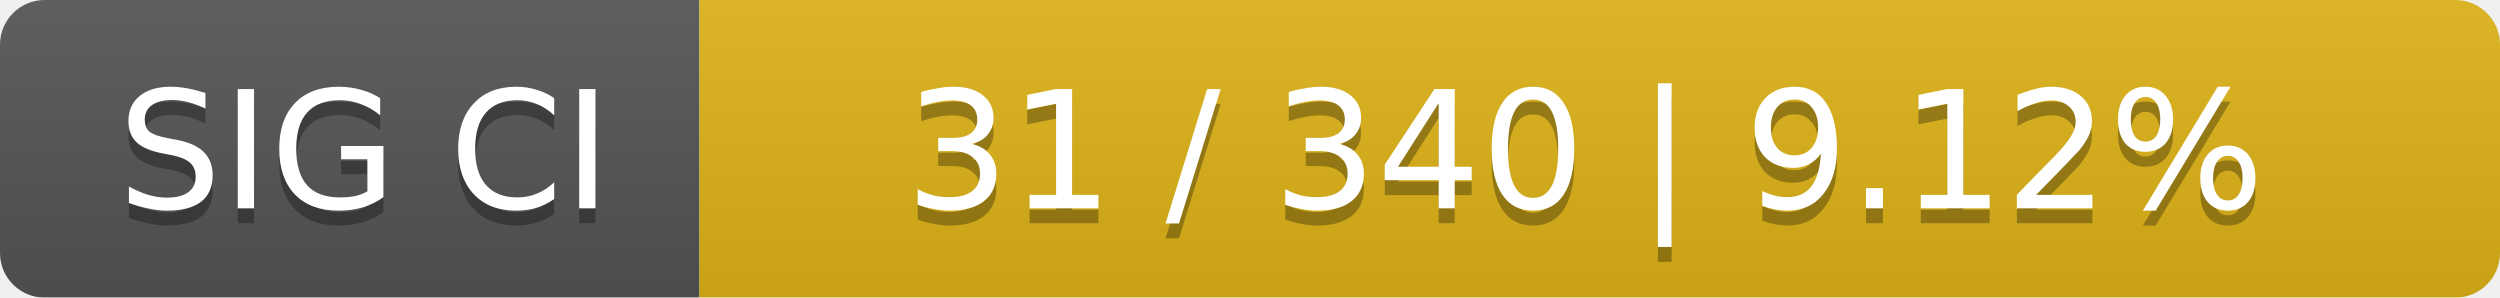
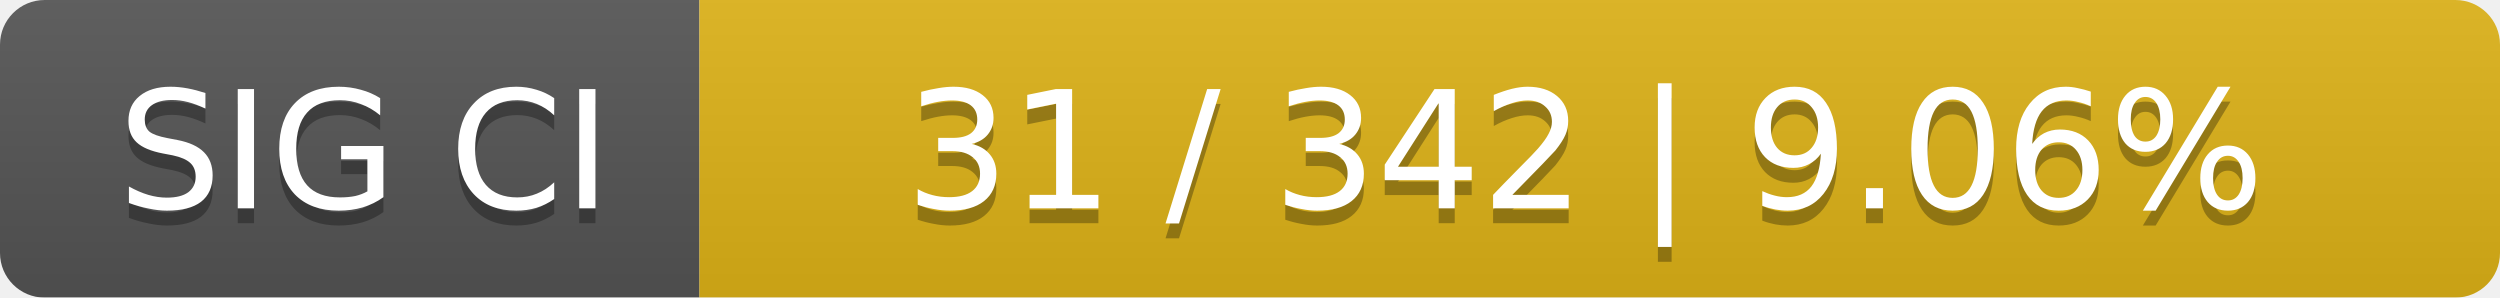
<svg xmlns="http://www.w3.org/2000/svg" width="168" height="20">
  <linearGradient id="smooth" x2="0" y2="100%">
    <stop offset="0" stop-color="#bbb" stop-opacity=".1" />
    <stop offset="1" stop-opacity=".1" />
  </linearGradient>
  <mask id="round">
    <rect width="168" height="20" rx="3" fill="#fff" />
  </mask>
  <g mask="url(#round)">
    <rect width="47" height="20" fill="#555" />
    <rect x="47" width="121" height="20" fill="#dfb317" />
    <rect width="168" height="20" fill="url(#smooth)" />
  </g>
  <g fill="#fff" text-anchor="middle" font-family="DejaVu Sans,Verdana,Geneva,sans-serif" font-size="11">
    <text x="24.5" y="15" fill="#010101" fill-opacity=".3">SIG CI</text>
    <text x="24.5" y="14">SIG CI</text>
-     <text x="106.5" y="15" fill="#010101" fill-opacity=".3">31 / 340    |    9.12%</text>
-     <text x="106.5" y="14">31 / 340    |    9.12%</text>
+     <text x="106.5" y="15" fill="#010101" fill-opacity=".3">31 / 342    |    9.06%</text>
+     <text x="106.5" y="14">31 / 342    |    9.06%</text>
  </g>
</svg>
